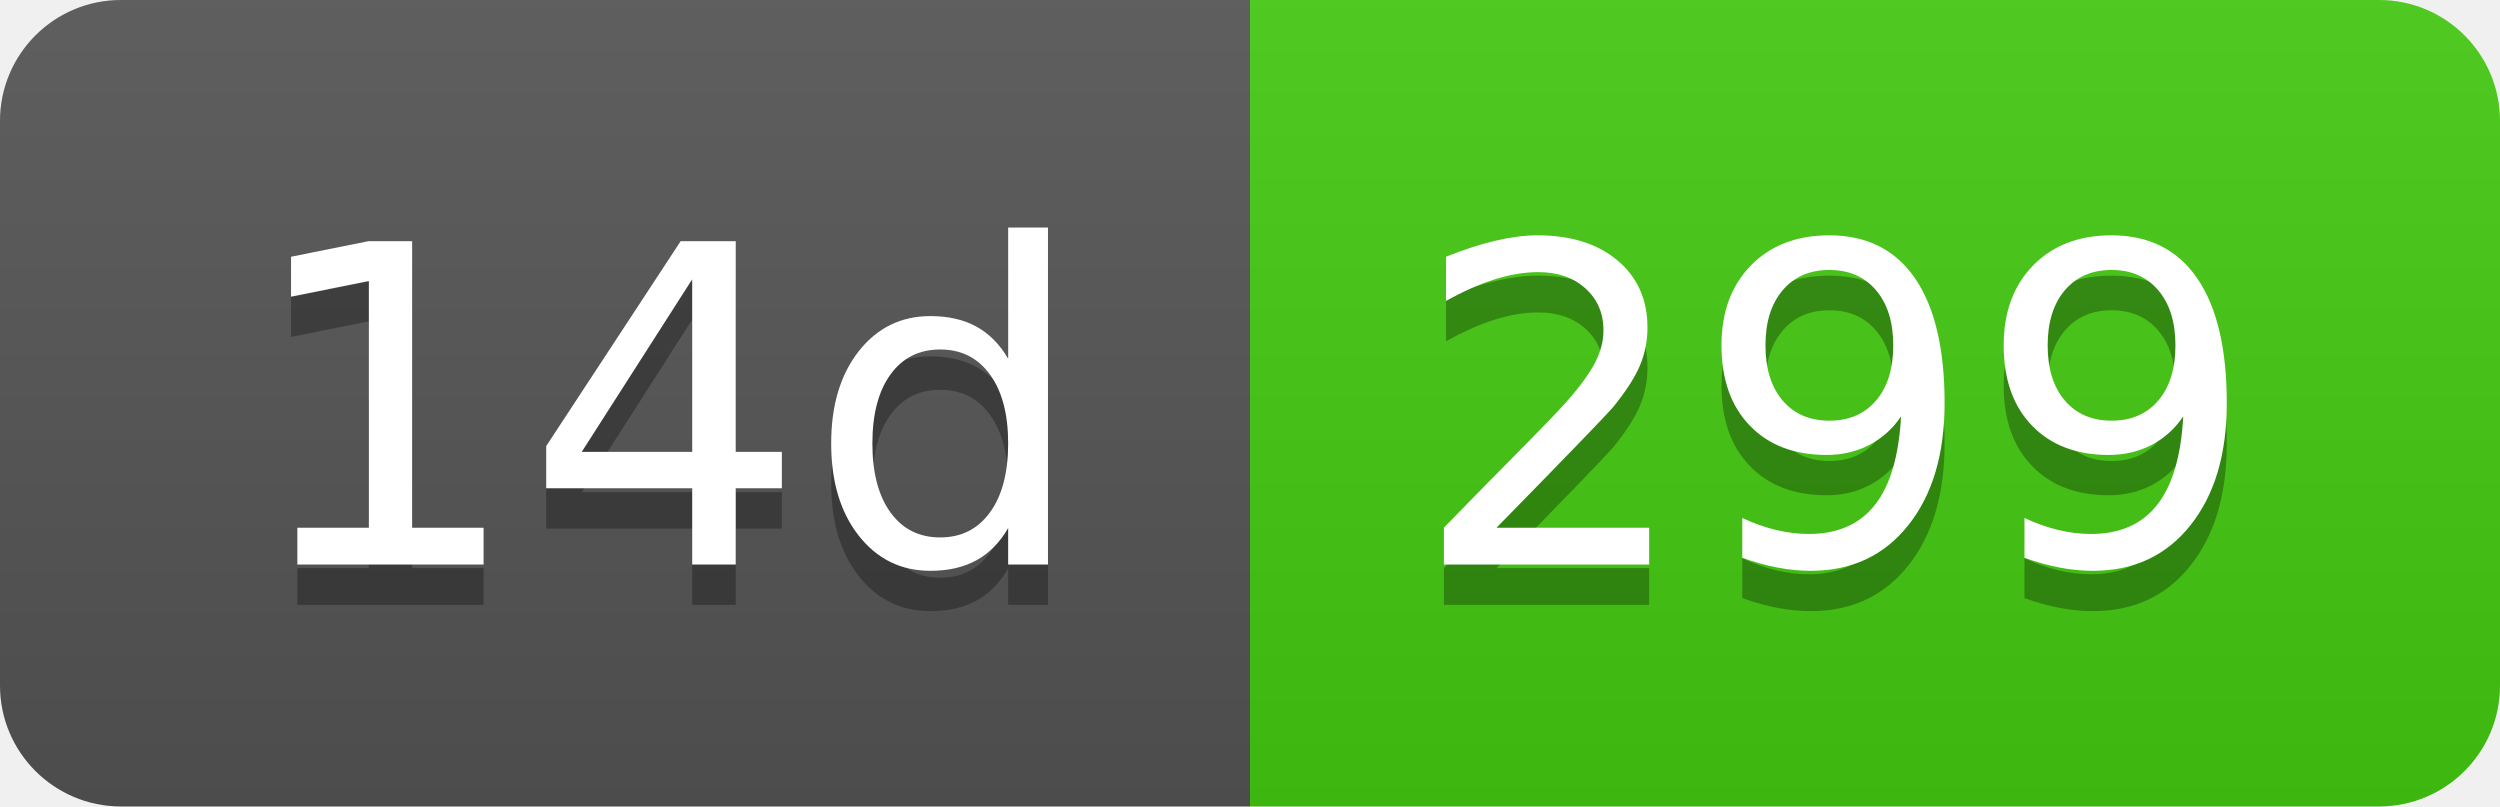
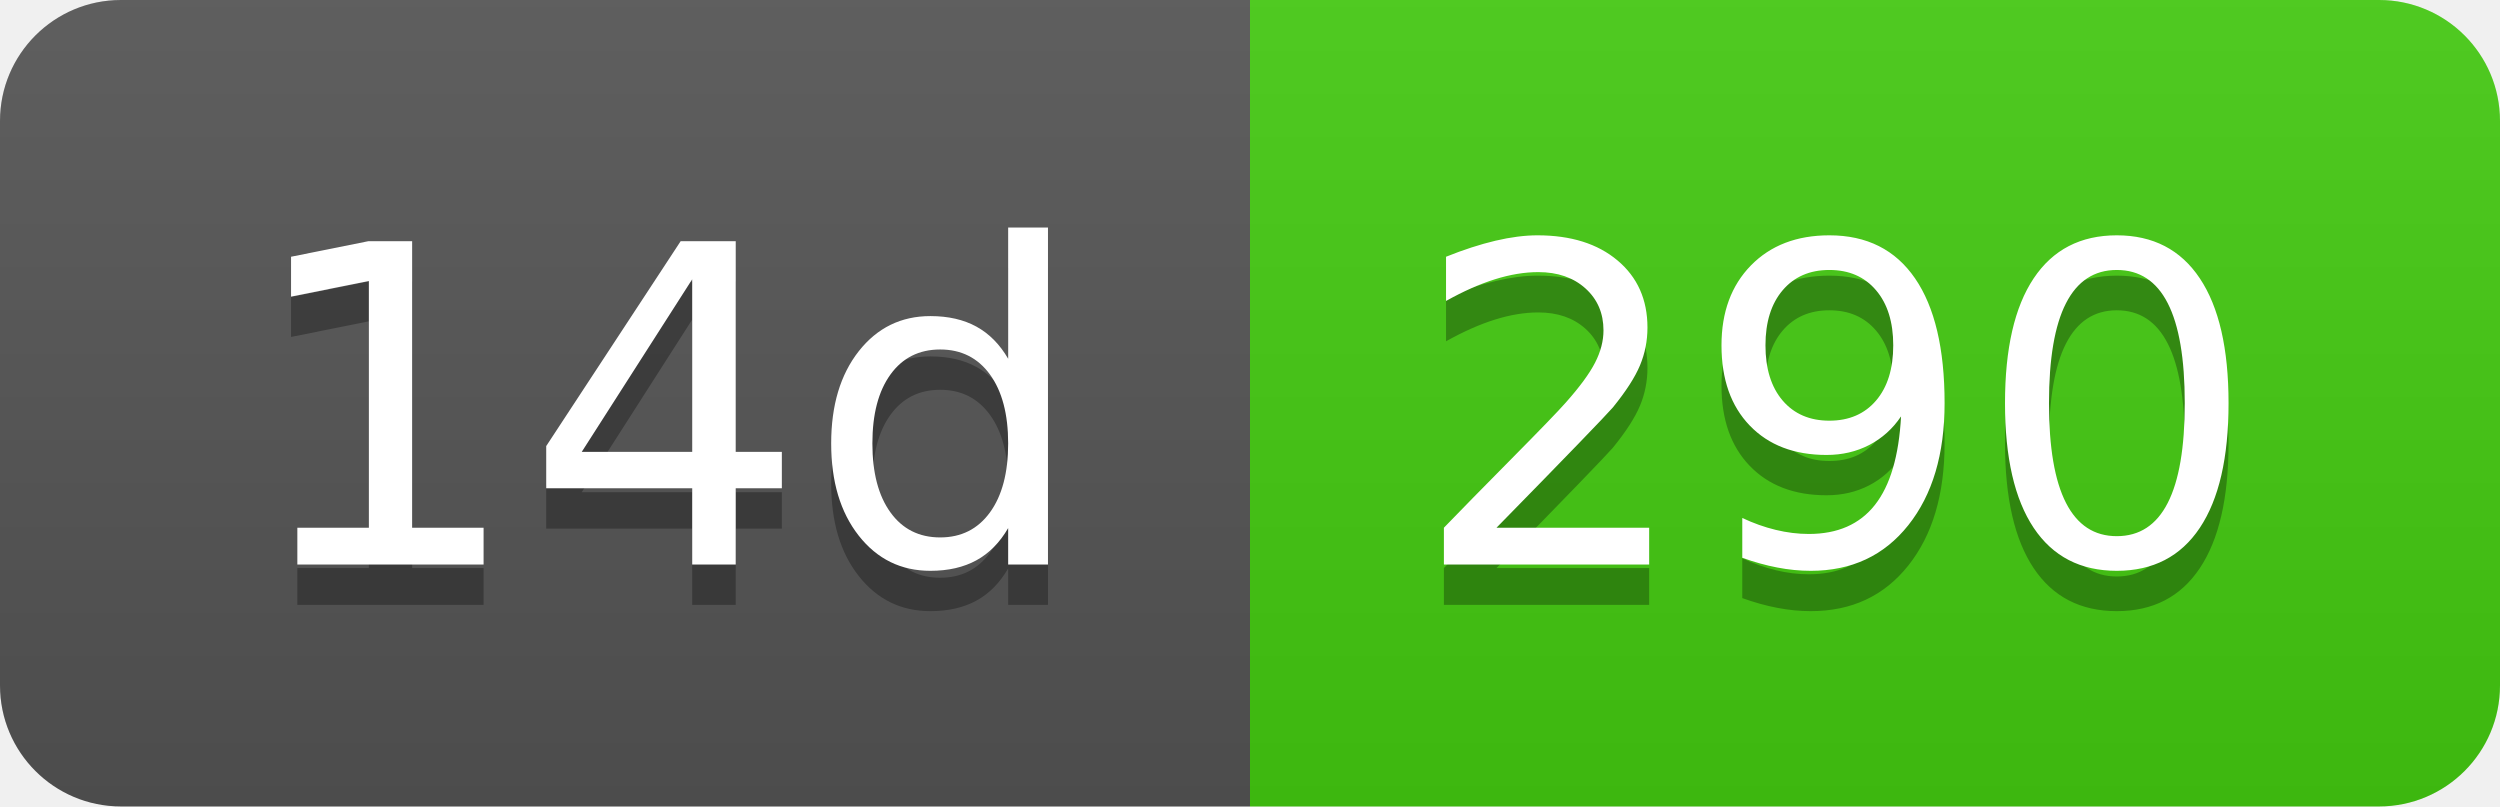
- <svg xmlns="http://www.w3.org/2000/svg" width="62" height="20" role="img" aria-label="14d: 299">
+ <svg xmlns="http://www.w3.org/2000/svg" width="62" height="20" role="img" aria-label="14d: 290">
  <linearGradient id="s" x2="0" y2="100%">
    <stop offset="0" stop-color="#bbb" stop-opacity=".1" />
    <stop offset="1" stop-opacity=".1" />
  </linearGradient>
  <clipPath id="r">
    <rect width="62" height="20" rx="3" fill="#fff" />
  </clipPath>
  <g clip-path="url(#r)">
    <rect width="31" height="20" fill="#555" />
    <rect x="31" width="31" height="20" fill="#4c1" />
    <rect width="62" height="20" fill="url(#s)" />
  </g>
  <g fill="#fff" text-anchor="middle" font-family="Verdana,Geneva,DejaVu Sans,sans-serif" text-rendering="geometricPrecision" font-size="110">
    <text aria-hidden="true" x="165" y="150" fill="#010101" fill-opacity=".3" transform="scale(.1)" textLength="210">14d</text>
    <text x="165" y="140" transform="scale(.1)" fill="#fff" textLength="210">14d</text>
-     <text aria-hidden="true" x="455" y="150" fill="#010101" fill-opacity=".3" transform="scale(.1)" textLength="210">299</text>
-     <text x="455" y="140" transform="scale(.1)" fill="#fff" textLength="210">299</text>
+     <text aria-hidden="true" x="455" y="150" fill="#010101" fill-opacity=".3" transform="scale(.1)" textLength="210">290</text>
+     <text x="455" y="140" transform="scale(.1)" fill="#fff" textLength="210">290</text>
  </g>
</svg>
